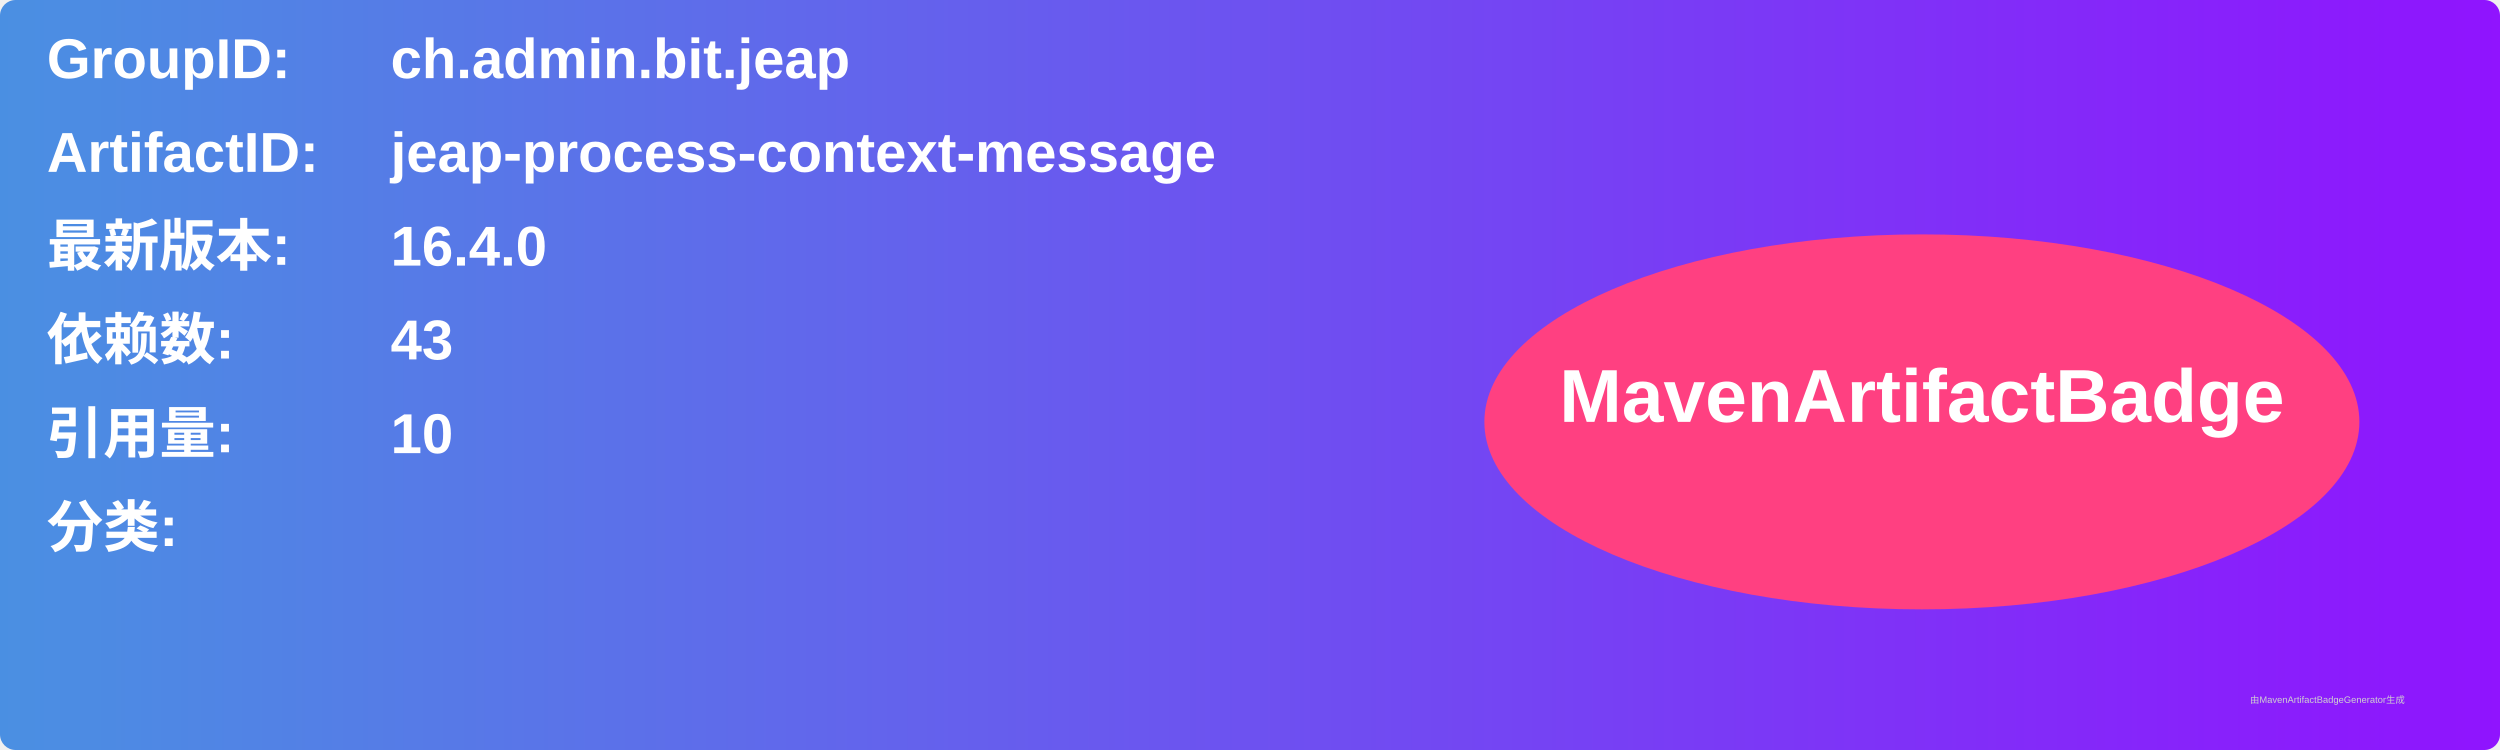
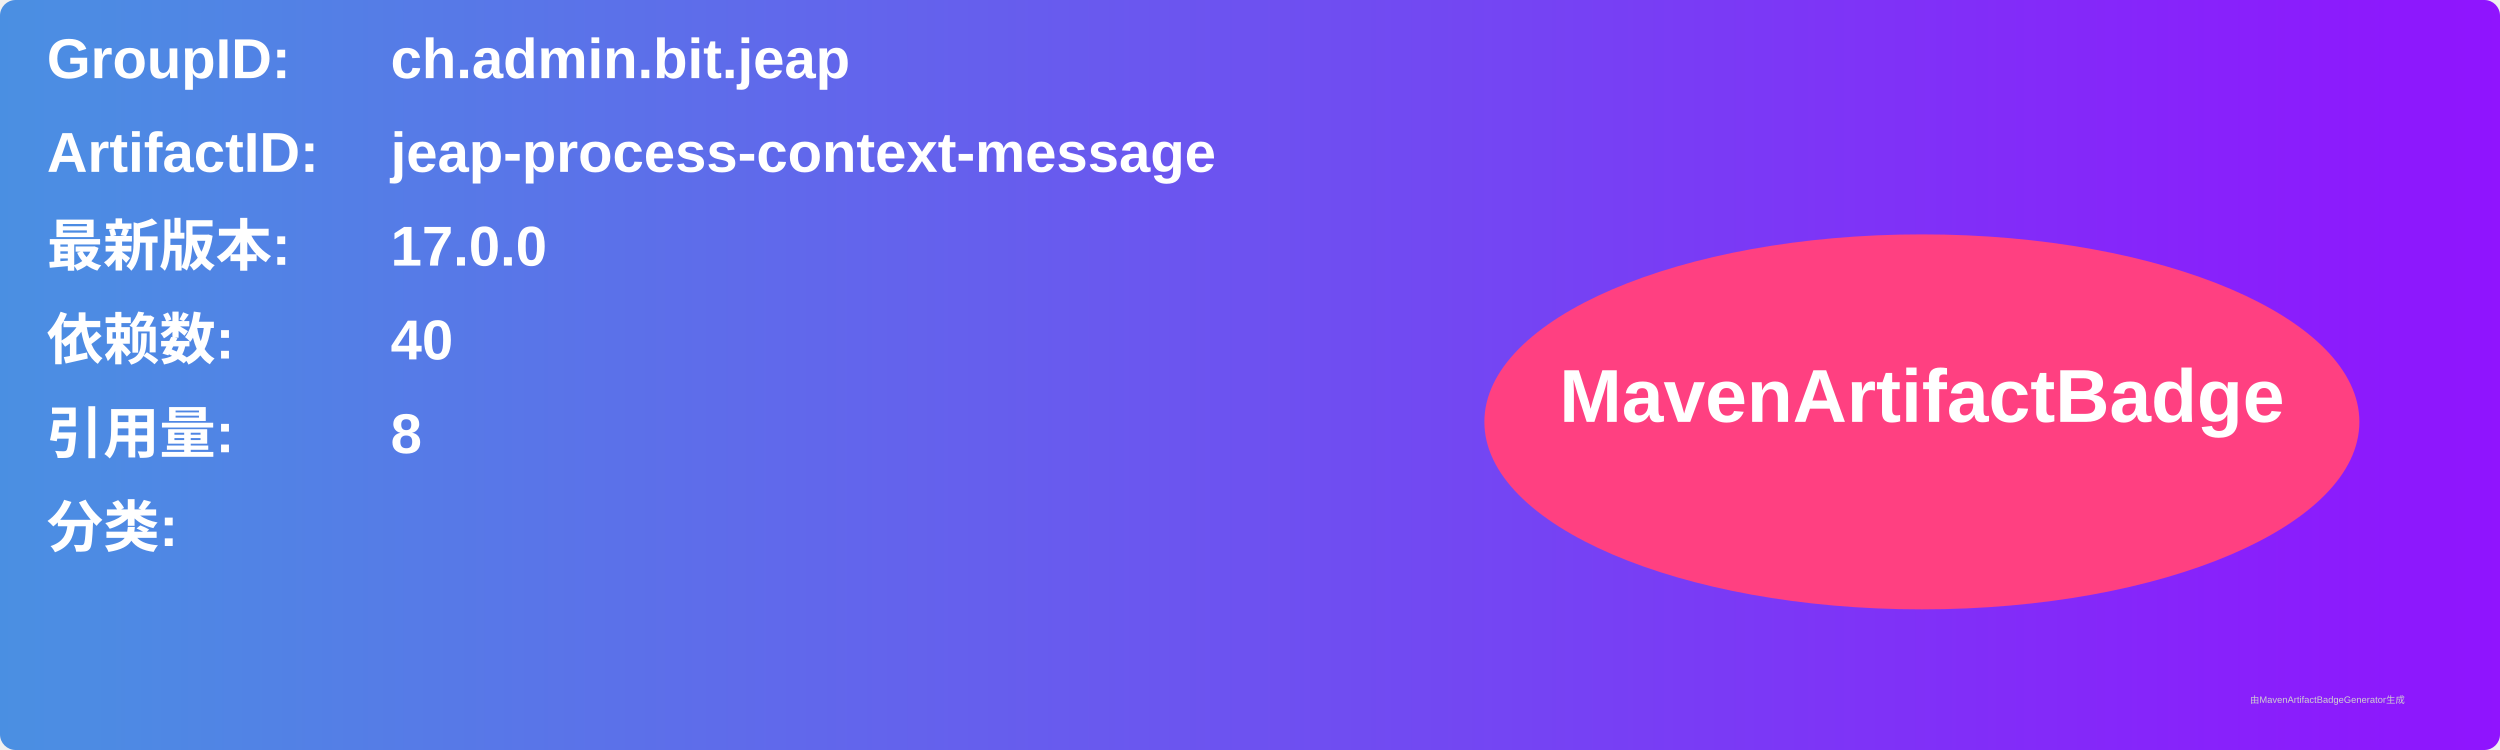
<svg xmlns="http://www.w3.org/2000/svg" width="800" height="240" viewBox="0 0 800 240">
  <linearGradient id="grad" x1="0%" y1="0%" x2="100%" y2="0%">
    <stop offset="0%" stop-color="#4a90e2" />
    <stop offset="100%" stop-color="#9013fe" />
  </linearGradient>
  <rect width="100%" height="100%" rx="5" ry="5" fill="url(#grad)" />
  <g transform="translate(15, 15)">
    <text x="0" y="10" font-family="Arial" font-size="18" fill="white" font-weight="bold" width="260">GroupID:</text>
    <text x="110" y="10" font-family="Arial" font-size="18" fill="white" font-weight="bold" width="460">ch.admin.bit.jeap</text>
    <text x="0" y="40" font-family="Arial" font-size="18" fill="white" font-weight="bold" width="260">ArtifactID:</text>
    <text x="110" y="40" font-family="Arial" font-size="18" fill="white" font-weight="bold" width="460">jeap-process-context-message</text>
    <text x="0" y="70" font-family="Arial" font-size="18" fill="white" font-weight="bold">最新版本:</text>
    <text x="110" y="70" font-family="Arial" font-size="18" fill="white" font-weight="bold">
-       <tspan font-weight="bold">16.4.0</tspan>
+       <tspan font-weight="bold">17.0.0</tspan>
    </text>
    <text x="0" y="100" font-family="Arial" font-size="18" fill="white" font-weight="bold">依赖数: </text>
    <text x="110" y="100" font-family="Arial" font-size="18" fill="white">
-       <tspan font-weight="bold">43</tspan>
+       <tspan font-weight="bold">40</tspan>
    </text>
    <text x="0" y="130" font-family="Arial" font-size="18" fill="white" font-weight="bold">引用量: </text>
    <text x="110" y="130" font-family="Arial" font-size="18" fill="white">
-       <tspan font-weight="bold">10</tspan>
+       <tspan font-weight="bold">8</tspan>
    </text>
    <text x="0" y="160" font-family="Arial" font-size="18" fill="white" font-weight="bold">分类:</text>
    <text x="10" y="190" font-family="Arial" font-size="10" fill="white">
      <tspan font-weight="bold" />
    </text>
    <ellipse cx="600" cy="120" rx="140" ry="60" fill="#ff4081" />
    <text x="600" y="120" text-anchor="middle" font-family="Arial" font-size="24" fill="white" font-weight="bold">MavenArtifactBadge</text>
  </g>
  <text x="720" y="225" font-family="Arial" font-size="3" fill="#d0d0d0">由MavenArtifactBadgeGenerator生成</text>
</svg>
